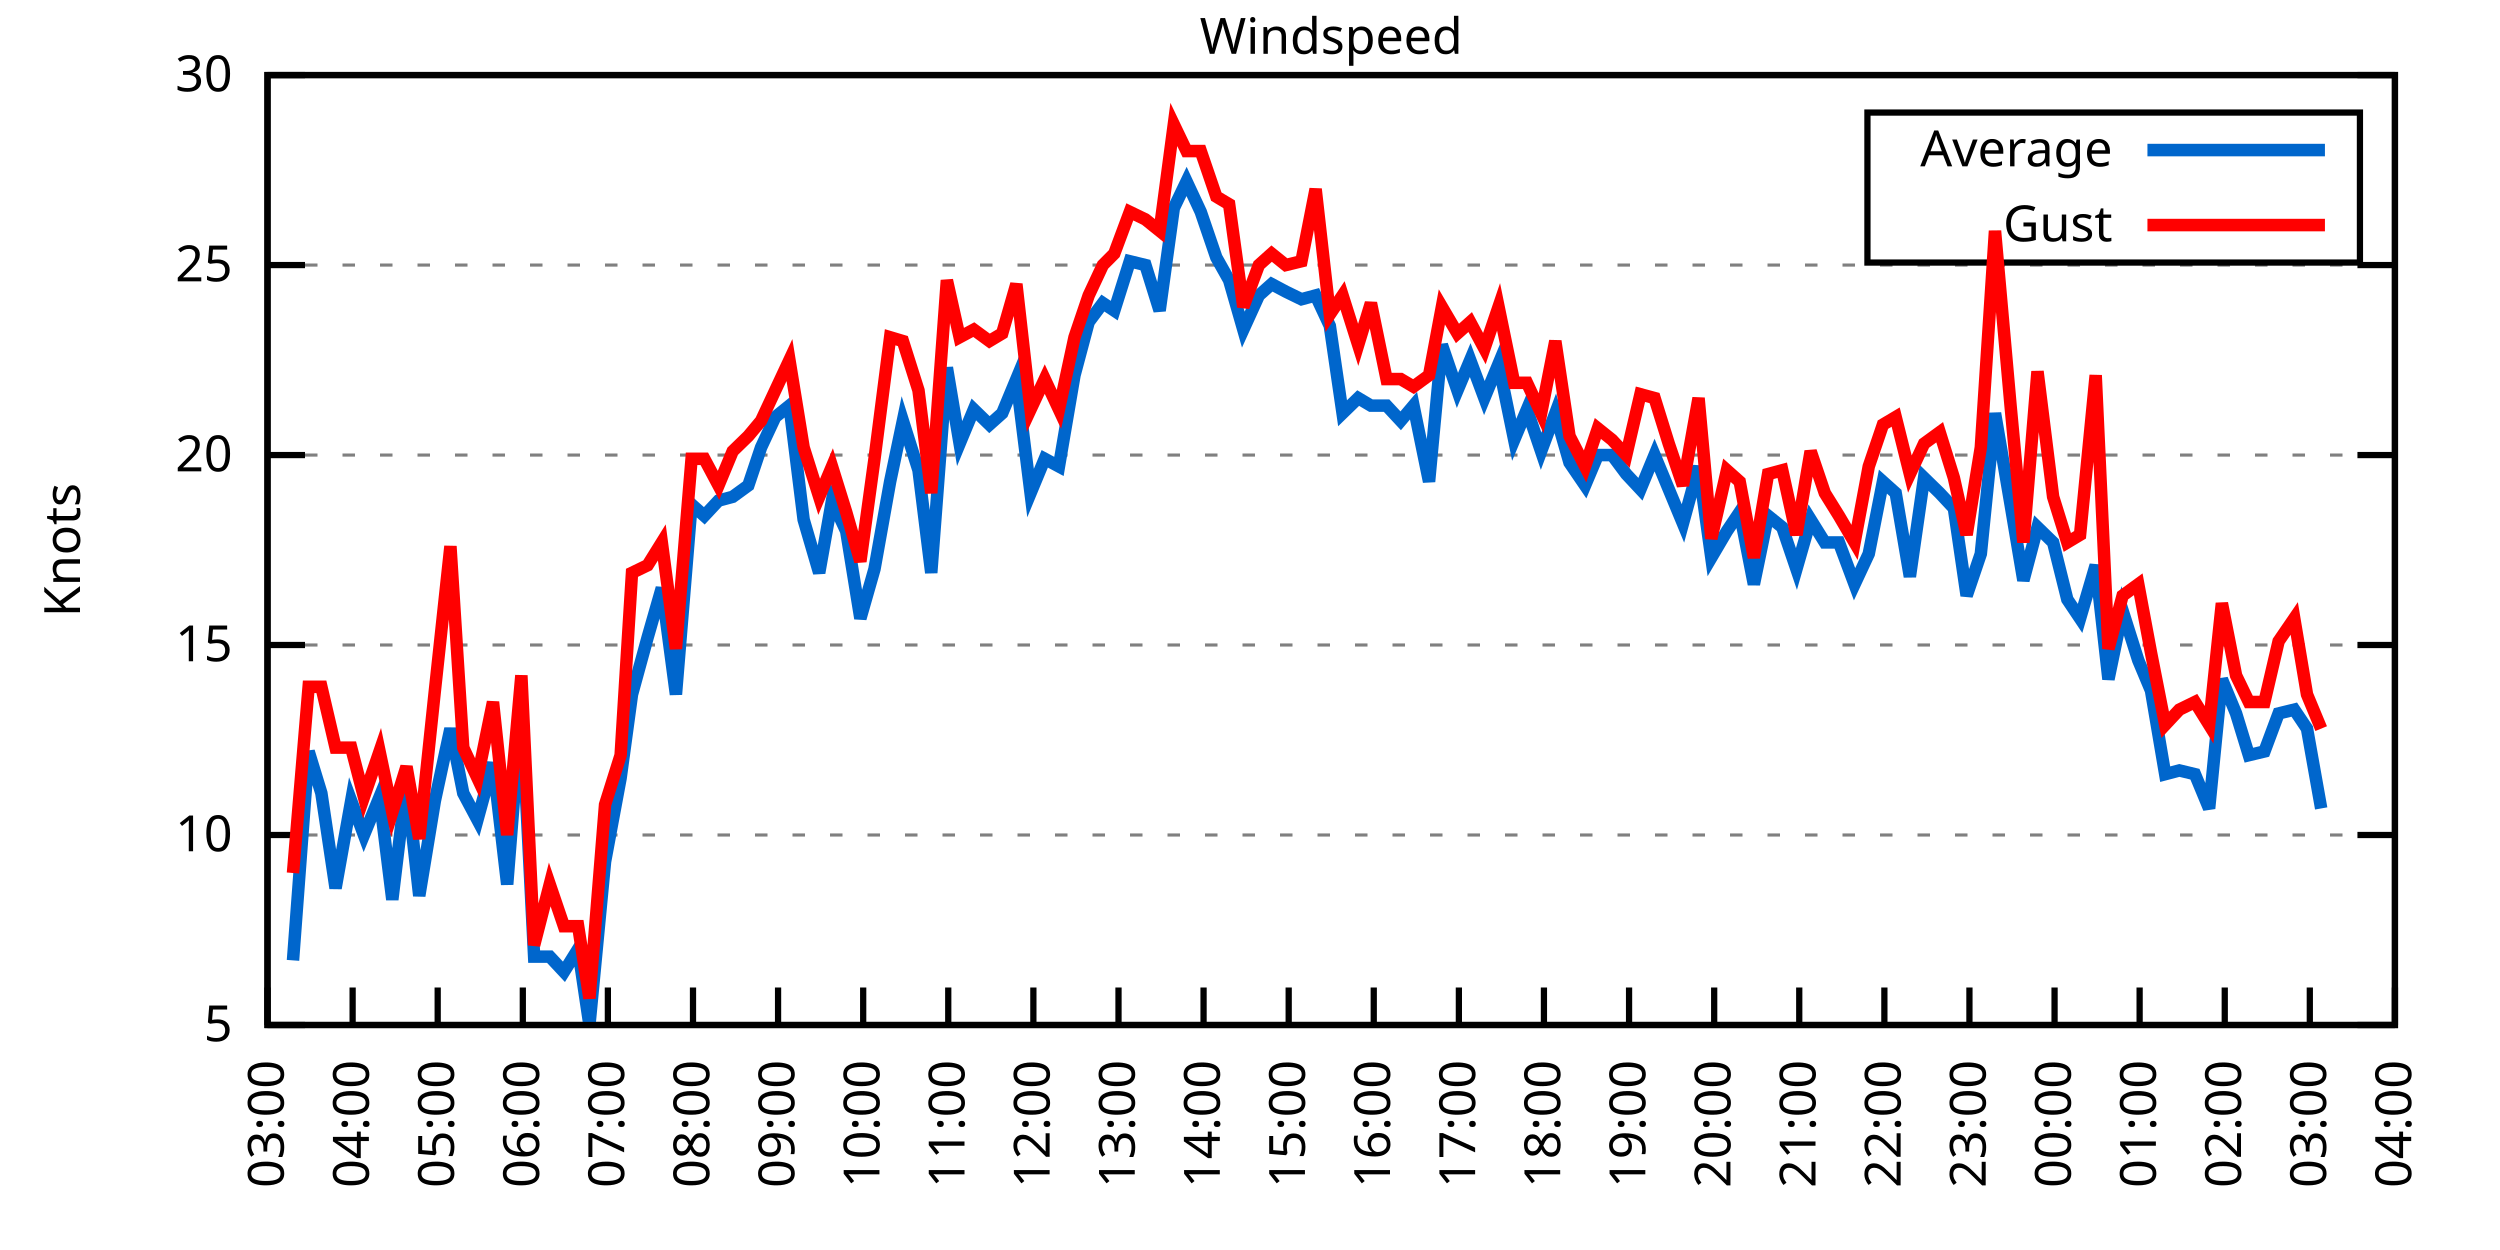
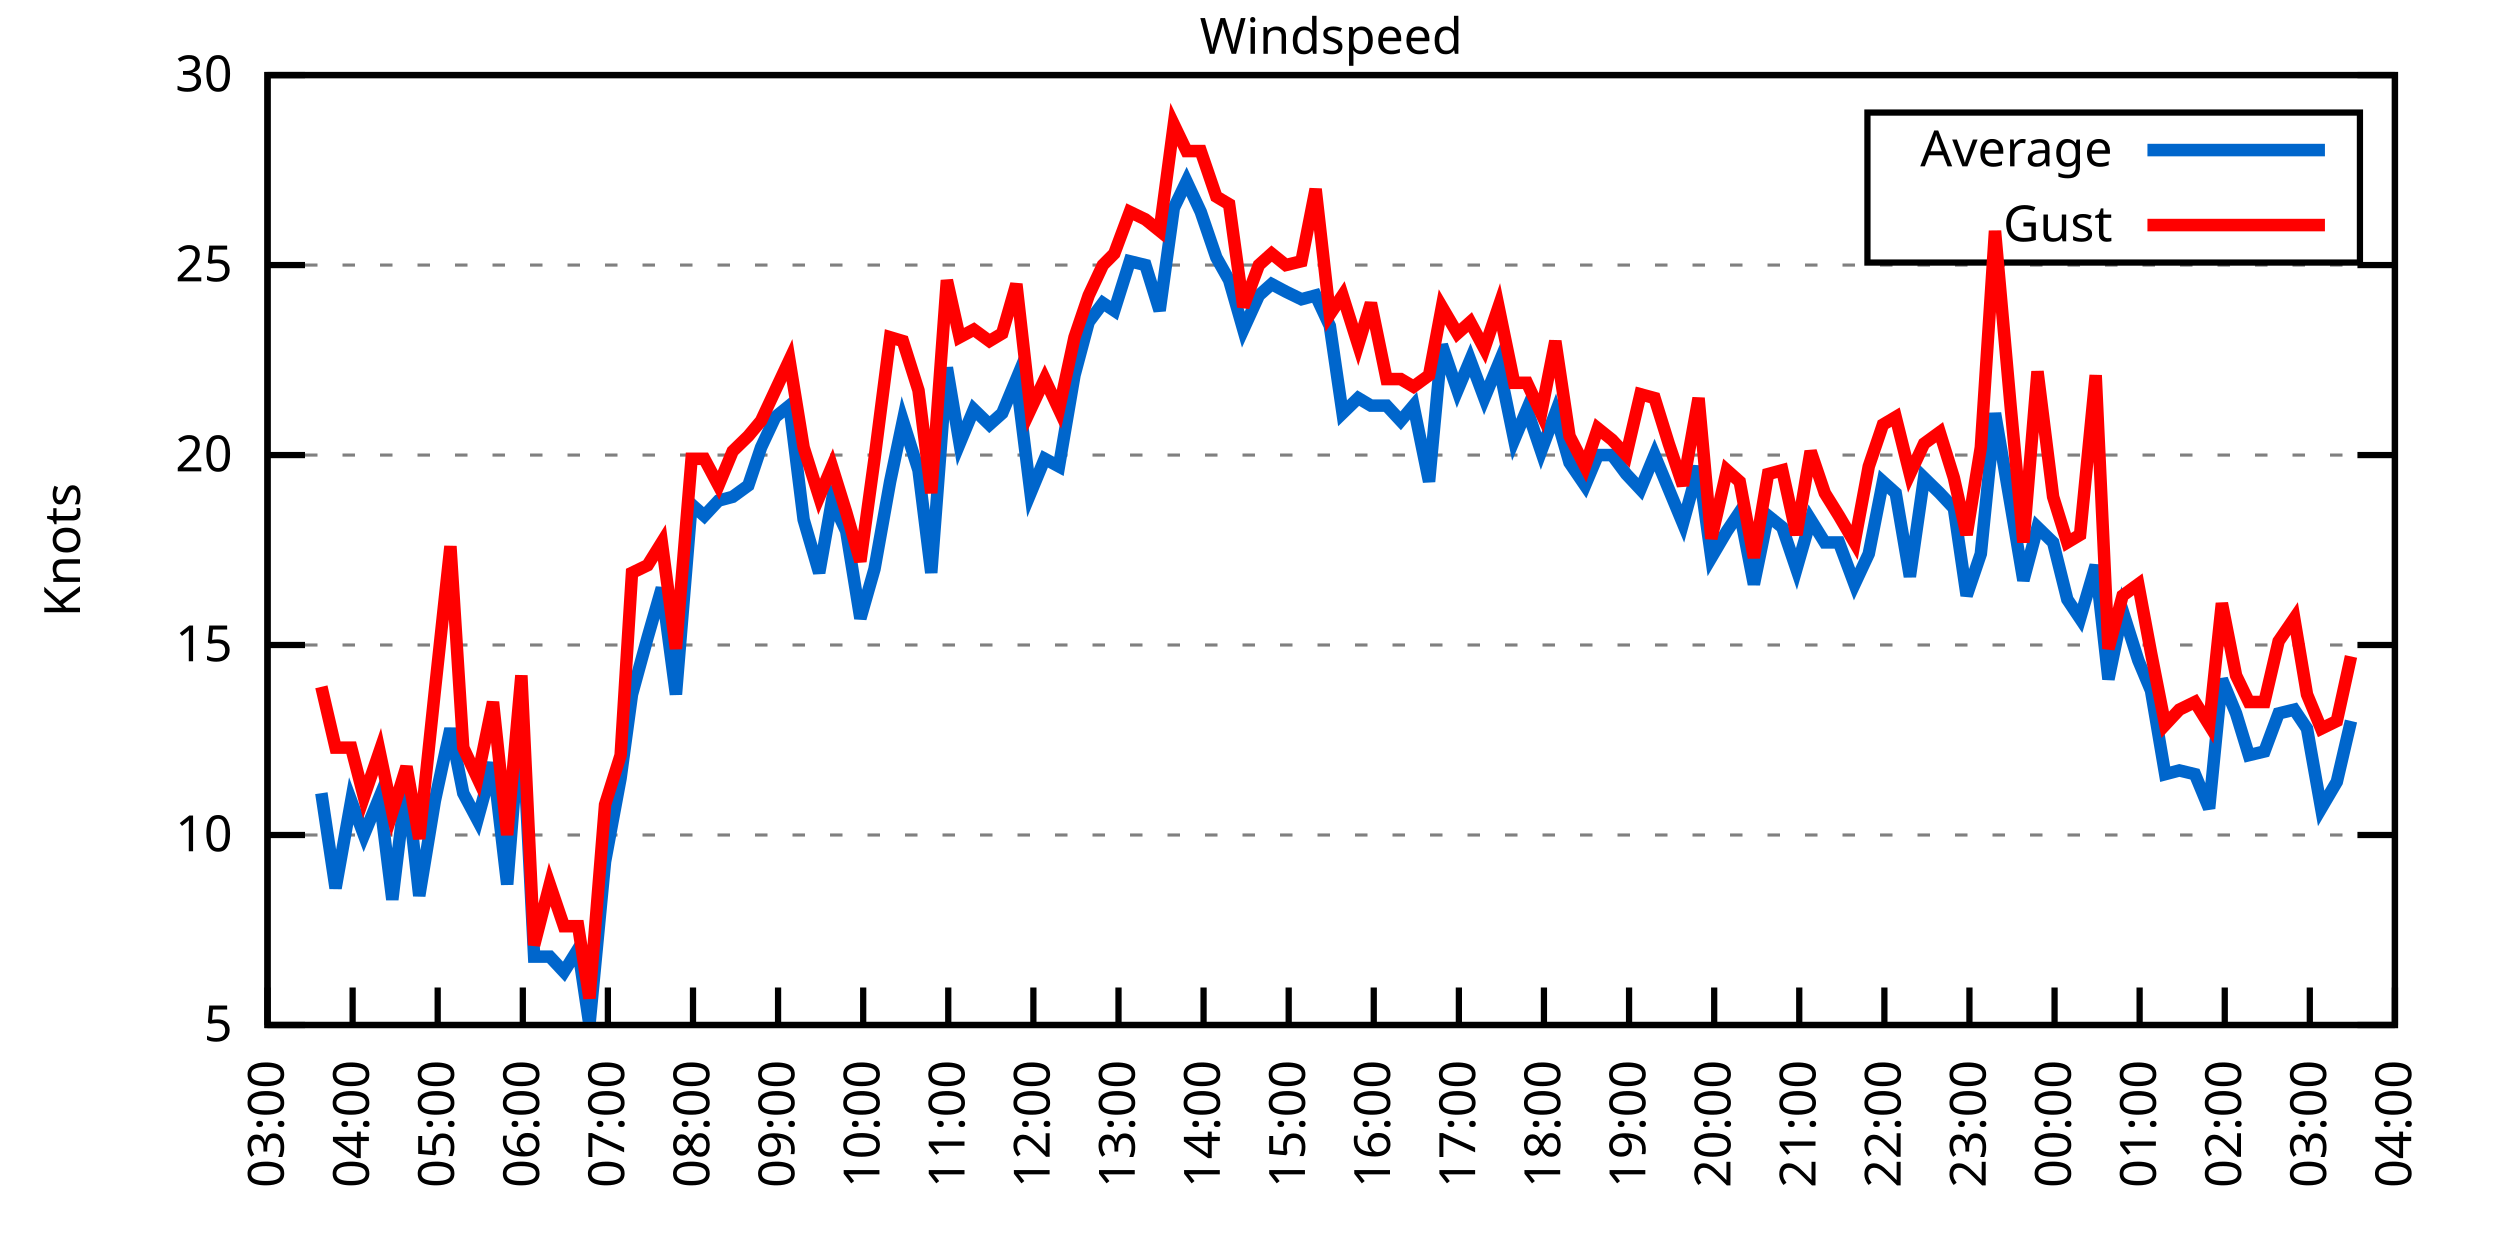
<svg xmlns="http://www.w3.org/2000/svg" xmlns:xlink="http://www.w3.org/1999/xlink" width="400" height="200" viewBox="0 0 400 200">
  <g id="gnuplot_canvas">
    <rect x="0" y="0" width="400" height="200" fill="none" />
    <defs>
      <circle id="gpDot" r="0.5" stroke-width="0.5" stroke="currentColor" />
      <path id="gpPt0" stroke-width="0.333" stroke="currentColor" d="M-1,0 h2 M0,-1 v2" />
      <path id="gpPt1" stroke-width="0.333" stroke="currentColor" d="M-1,-1 L1,1 M1,-1 L-1,1" />
      <path id="gpPt2" stroke-width="0.333" stroke="currentColor" d="M-1,0 L1,0 M0,-1 L0,1 M-1,-1 L1,1 M-1,1 L1,-1" />
      <rect id="gpPt3" stroke-width="0.333" stroke="currentColor" x="-1" y="-1" width="2" height="2" />
      <rect id="gpPt4" stroke-width="0.333" stroke="currentColor" fill="currentColor" x="-1" y="-1" width="2" height="2" />
      <circle id="gpPt5" stroke-width="0.333" stroke="currentColor" cx="0" cy="0" r="1" />
      <use xlink:href="#gpPt5" id="gpPt6" fill="currentColor" stroke="none" />
      <path id="gpPt7" stroke-width="0.333" stroke="currentColor" d="M0,-1.33 L-1.33,0.67 L1.33,0.67 z" />
      <use xlink:href="#gpPt7" id="gpPt8" fill="currentColor" stroke="none" />
      <use xlink:href="#gpPt7" id="gpPt9" stroke="currentColor" transform="rotate(180)" />
      <use xlink:href="#gpPt9" id="gpPt10" fill="currentColor" stroke="none" />
      <use xlink:href="#gpPt3" id="gpPt11" stroke="currentColor" transform="rotate(45)" />
      <use xlink:href="#gpPt11" id="gpPt12" fill="currentColor" stroke="none" />
      <path id="gpPt13" stroke-width="0.333" stroke="currentColor" d="M0,1.330 L1.265,0.411 L0.782,-1.067 L-0.782,-1.076 L-1.265,0.411 z" />
      <use xlink:href="#gpPt13" id="gpPt14" fill="currentColor" stroke="none" />
      <filter id="textbox" filterUnits="objectBoundingBox" x="0" y="0" height="1" width="1">
        <feFlood flood-color="white" flood-opacity="1" result="bgnd" />
        <feComposite in="SourceGraphic" in2="bgnd" operator="atop" />
      </filter>
      <filter id="greybox" filterUnits="objectBoundingBox" x="0" y="0" height="1" width="1">
        <feFlood flood-color="lightgrey" flood-opacity="1" result="grey" />
        <feComposite in="SourceGraphic" in2="grey" operator="atop" />
      </filter>
    </defs>
    <g fill="none" color="white" stroke="currentColor" stroke-width="1.00" stroke-linecap="butt" stroke-linejoin="miter">
</g>
    <g fill="none" color="black" stroke="currentColor" stroke-width="1.00" stroke-linecap="butt" stroke-linejoin="miter">
      <g stroke="none" shape-rendering="crispEdges">
        <polygon fill="rgb(255, 255, 255)" points="42.80,164.00 383.18,164.00 383.18,12.02 42.80,12.02 " />
      </g>
    </g>
    <g fill="none" color="black" stroke="currentColor" stroke-width="1.00" stroke-linecap="butt" stroke-linejoin="miter">
</g>
    <g fill="none" color="black" stroke="black" stroke-width="0.50" stroke-linecap="butt" stroke-linejoin="miter">
</g>
    <g fill="none" color="gray" stroke="currentColor" stroke-width="0.50" stroke-linecap="butt" stroke-linejoin="miter">
      <path stroke="gray" stroke-dasharray="2,4" class="gridline" d="M42.80,164.00 L383.19,164.00  " />
    </g>
    <g fill="none" color="gray" stroke="gray" stroke-width="1.00" stroke-linecap="butt" stroke-linejoin="miter">
</g>
    <g fill="none" color="black" stroke="currentColor" stroke-width="1.00" stroke-linecap="butt" stroke-linejoin="miter">
      <path stroke="black" d="M42.80,164.00 L48.80,164.00 M383.19,164.00 L377.19,164.00  " />
      <g transform="translate(37.20,166.60)" stroke="none" fill="black" font-family="Sans" font-size="8.00" text-anchor="end">
        <text>
          <tspan font-family="Sans"> 5</tspan>
        </text>
      </g>
    </g>
    <g fill="none" color="black" stroke="currentColor" stroke-width="1.00" stroke-linecap="butt" stroke-linejoin="miter">
</g>
    <g fill="none" color="black" stroke="black" stroke-width="0.50" stroke-linecap="butt" stroke-linejoin="miter">
</g>
    <g fill="none" color="gray" stroke="currentColor" stroke-width="0.50" stroke-linecap="butt" stroke-linejoin="miter">
      <path stroke="gray" stroke-dasharray="2,4" class="gridline" d="M42.80,133.60 L383.19,133.60  " />
    </g>
    <g fill="none" color="gray" stroke="gray" stroke-width="1.00" stroke-linecap="butt" stroke-linejoin="miter">
</g>
    <g fill="none" color="black" stroke="currentColor" stroke-width="1.00" stroke-linecap="butt" stroke-linejoin="miter">
      <path stroke="black" d="M42.80,133.60 L48.80,133.60 M383.19,133.60 L377.19,133.60  " />
      <g transform="translate(37.20,136.20)" stroke="none" fill="black" font-family="Sans" font-size="8.00" text-anchor="end">
        <text>
          <tspan font-family="Sans"> 10</tspan>
        </text>
      </g>
    </g>
    <g fill="none" color="black" stroke="currentColor" stroke-width="1.00" stroke-linecap="butt" stroke-linejoin="miter">
</g>
    <g fill="none" color="black" stroke="black" stroke-width="0.50" stroke-linecap="butt" stroke-linejoin="miter">
</g>
    <g fill="none" color="gray" stroke="currentColor" stroke-width="0.50" stroke-linecap="butt" stroke-linejoin="miter">
      <path stroke="gray" stroke-dasharray="2,4" class="gridline" d="M42.80,103.20 L383.19,103.20  " />
    </g>
    <g fill="none" color="gray" stroke="gray" stroke-width="1.00" stroke-linecap="butt" stroke-linejoin="miter">
</g>
    <g fill="none" color="black" stroke="currentColor" stroke-width="1.00" stroke-linecap="butt" stroke-linejoin="miter">
      <path stroke="black" d="M42.80,103.20 L48.80,103.20 M383.19,103.20 L377.19,103.20  " />
      <g transform="translate(37.20,105.80)" stroke="none" fill="black" font-family="Sans" font-size="8.00" text-anchor="end">
        <text>
          <tspan font-family="Sans"> 15</tspan>
        </text>
      </g>
    </g>
    <g fill="none" color="black" stroke="currentColor" stroke-width="1.00" stroke-linecap="butt" stroke-linejoin="miter">
</g>
    <g fill="none" color="black" stroke="black" stroke-width="0.50" stroke-linecap="butt" stroke-linejoin="miter">
</g>
    <g fill="none" color="gray" stroke="currentColor" stroke-width="0.50" stroke-linecap="butt" stroke-linejoin="miter">
      <path stroke="gray" stroke-dasharray="2,4" class="gridline" d="M42.80,72.81 L383.19,72.81  " />
    </g>
    <g fill="none" color="gray" stroke="gray" stroke-width="1.00" stroke-linecap="butt" stroke-linejoin="miter">
</g>
    <g fill="none" color="black" stroke="currentColor" stroke-width="1.00" stroke-linecap="butt" stroke-linejoin="miter">
      <path stroke="black" d="M42.80,72.81 L48.80,72.81 M383.19,72.81 L377.19,72.81  " />
      <g transform="translate(37.20,75.41)" stroke="none" fill="black" font-family="Sans" font-size="8.00" text-anchor="end">
        <text>
          <tspan font-family="Sans"> 20</tspan>
        </text>
      </g>
    </g>
    <g fill="none" color="black" stroke="currentColor" stroke-width="1.00" stroke-linecap="butt" stroke-linejoin="miter">
</g>
    <g fill="none" color="black" stroke="black" stroke-width="0.50" stroke-linecap="butt" stroke-linejoin="miter">
</g>
    <g fill="none" color="gray" stroke="currentColor" stroke-width="0.50" stroke-linecap="butt" stroke-linejoin="miter">
      <path stroke="gray" stroke-dasharray="2,4" class="gridline" d="M42.80,42.41 L383.19,42.41  " />
    </g>
    <g fill="none" color="gray" stroke="gray" stroke-width="1.00" stroke-linecap="butt" stroke-linejoin="miter">
</g>
    <g fill="none" color="black" stroke="currentColor" stroke-width="1.00" stroke-linecap="butt" stroke-linejoin="miter">
      <path stroke="black" d="M42.80,42.41 L48.80,42.41 M383.19,42.41 L377.19,42.41  " />
      <g transform="translate(37.20,45.01)" stroke="none" fill="black" font-family="Sans" font-size="8.00" text-anchor="end">
        <text>
          <tspan font-family="Sans"> 25</tspan>
        </text>
      </g>
    </g>
    <g fill="none" color="black" stroke="currentColor" stroke-width="1.00" stroke-linecap="butt" stroke-linejoin="miter">
</g>
    <g fill="none" color="black" stroke="black" stroke-width="0.50" stroke-linecap="butt" stroke-linejoin="miter">
</g>
    <g fill="none" color="gray" stroke="currentColor" stroke-width="0.50" stroke-linecap="butt" stroke-linejoin="miter">
      <path stroke="gray" stroke-dasharray="2,4" class="gridline" d="M42.80,12.01 L383.19,12.01  " />
    </g>
    <g fill="none" color="gray" stroke="gray" stroke-width="1.00" stroke-linecap="butt" stroke-linejoin="miter">
</g>
    <g fill="none" color="black" stroke="currentColor" stroke-width="1.00" stroke-linecap="butt" stroke-linejoin="miter">
      <path stroke="black" d="M42.80,12.01 L48.80,12.01 M383.19,12.01 L377.19,12.01  " />
      <g transform="translate(37.20,14.61)" stroke="none" fill="black" font-family="Sans" font-size="8.00" text-anchor="end">
        <text>
          <tspan font-family="Sans"> 30</tspan>
        </text>
      </g>
    </g>
    <g fill="none" color="black" stroke="currentColor" stroke-width="1.00" stroke-linecap="butt" stroke-linejoin="miter">
      <path stroke="black" d="M42.80,164.00 L42.80,158.00  " />
      <g transform="translate(45.40,169.60) rotate(270.00)" stroke="none" fill="black" font-family="Sans" font-size="8.00" text-anchor="end">
        <text>
          <tspan font-family="Sans">03:00</tspan>
        </text>
      </g>
    </g>
    <g fill="none" color="black" stroke="currentColor" stroke-width="1.00" stroke-linecap="butt" stroke-linejoin="miter">
      <path stroke="black" d="M56.42,164.00 L56.42,158.00  " />
      <g transform="translate(59.02,169.60) rotate(270.00)" stroke="none" fill="black" font-family="Sans" font-size="8.00" text-anchor="end">
        <text>
          <tspan font-family="Sans">04:00</tspan>
        </text>
      </g>
    </g>
    <g fill="none" color="black" stroke="currentColor" stroke-width="1.00" stroke-linecap="butt" stroke-linejoin="miter">
      <path stroke="black" d="M70.03,164.00 L70.03,158.00  " />
      <g transform="translate(72.63,169.60) rotate(270.00)" stroke="none" fill="black" font-family="Sans" font-size="8.00" text-anchor="end">
        <text>
          <tspan font-family="Sans">05:00</tspan>
        </text>
      </g>
    </g>
    <g fill="none" color="black" stroke="currentColor" stroke-width="1.00" stroke-linecap="butt" stroke-linejoin="miter">
      <path stroke="black" d="M83.65,164.00 L83.65,158.00  " />
      <g transform="translate(86.25,169.60) rotate(270.00)" stroke="none" fill="black" font-family="Sans" font-size="8.00" text-anchor="end">
        <text>
          <tspan font-family="Sans">06:00</tspan>
        </text>
      </g>
    </g>
    <g fill="none" color="black" stroke="currentColor" stroke-width="1.00" stroke-linecap="butt" stroke-linejoin="miter">
      <path stroke="black" d="M97.26,164.00 L97.26,158.00  " />
      <g transform="translate(99.86,169.60) rotate(270.00)" stroke="none" fill="black" font-family="Sans" font-size="8.00" text-anchor="end">
        <text>
          <tspan font-family="Sans">07:00</tspan>
        </text>
      </g>
    </g>
    <g fill="none" color="black" stroke="currentColor" stroke-width="1.00" stroke-linecap="butt" stroke-linejoin="miter">
      <path stroke="black" d="M110.88,164.00 L110.88,158.00  " />
      <g transform="translate(113.48,169.60) rotate(270.00)" stroke="none" fill="black" font-family="Sans" font-size="8.00" text-anchor="end">
        <text>
          <tspan font-family="Sans">08:00</tspan>
        </text>
      </g>
    </g>
    <g fill="none" color="black" stroke="currentColor" stroke-width="1.00" stroke-linecap="butt" stroke-linejoin="miter">
      <path stroke="black" d="M124.49,164.00 L124.49,158.00  " />
      <g transform="translate(127.09,169.60) rotate(270.00)" stroke="none" fill="black" font-family="Sans" font-size="8.00" text-anchor="end">
        <text>
          <tspan font-family="Sans">09:00</tspan>
        </text>
      </g>
    </g>
    <g fill="none" color="black" stroke="currentColor" stroke-width="1.00" stroke-linecap="butt" stroke-linejoin="miter">
      <path stroke="black" d="M138.11,164.00 L138.11,158.00  " />
      <g transform="translate(140.71,169.60) rotate(270.00)" stroke="none" fill="black" font-family="Sans" font-size="8.00" text-anchor="end">
        <text>
          <tspan font-family="Sans">10:00</tspan>
        </text>
      </g>
    </g>
    <g fill="none" color="black" stroke="currentColor" stroke-width="1.00" stroke-linecap="butt" stroke-linejoin="miter">
      <path stroke="black" d="M151.72,164.00 L151.72,158.00  " />
      <g transform="translate(154.32,169.60) rotate(270.00)" stroke="none" fill="black" font-family="Sans" font-size="8.00" text-anchor="end">
        <text>
          <tspan font-family="Sans">11:00</tspan>
        </text>
      </g>
    </g>
    <g fill="none" color="black" stroke="currentColor" stroke-width="1.00" stroke-linecap="butt" stroke-linejoin="miter">
      <path stroke="black" d="M165.34,164.00 L165.34,158.00  " />
      <g transform="translate(167.94,169.60) rotate(270.00)" stroke="none" fill="black" font-family="Sans" font-size="8.00" text-anchor="end">
        <text>
          <tspan font-family="Sans">12:00</tspan>
        </text>
      </g>
    </g>
    <g fill="none" color="black" stroke="currentColor" stroke-width="1.00" stroke-linecap="butt" stroke-linejoin="miter">
      <path stroke="black" d="M178.96,164.00 L178.96,158.00  " />
      <g transform="translate(181.56,169.60) rotate(270.00)" stroke="none" fill="black" font-family="Sans" font-size="8.00" text-anchor="end">
        <text>
          <tspan font-family="Sans">13:00</tspan>
        </text>
      </g>
    </g>
    <g fill="none" color="black" stroke="currentColor" stroke-width="1.00" stroke-linecap="butt" stroke-linejoin="miter">
      <path stroke="black" d="M192.57,164.00 L192.57,158.00  " />
      <g transform="translate(195.17,169.60) rotate(270.00)" stroke="none" fill="black" font-family="Sans" font-size="8.00" text-anchor="end">
        <text>
          <tspan font-family="Sans">14:00</tspan>
        </text>
      </g>
    </g>
    <g fill="none" color="black" stroke="currentColor" stroke-width="1.00" stroke-linecap="butt" stroke-linejoin="miter">
      <path stroke="black" d="M206.19,164.00 L206.19,158.00  " />
      <g transform="translate(208.79,169.60) rotate(270.00)" stroke="none" fill="black" font-family="Sans" font-size="8.00" text-anchor="end">
        <text>
          <tspan font-family="Sans">15:00</tspan>
        </text>
      </g>
    </g>
    <g fill="none" color="black" stroke="currentColor" stroke-width="1.00" stroke-linecap="butt" stroke-linejoin="miter">
      <path stroke="black" d="M219.80,164.00 L219.80,158.00  " />
      <g transform="translate(222.40,169.60) rotate(270.00)" stroke="none" fill="black" font-family="Sans" font-size="8.00" text-anchor="end">
        <text>
          <tspan font-family="Sans">16:00</tspan>
        </text>
      </g>
    </g>
    <g fill="none" color="black" stroke="currentColor" stroke-width="1.00" stroke-linecap="butt" stroke-linejoin="miter">
      <path stroke="black" d="M233.42,164.00 L233.42,158.00  " />
      <g transform="translate(236.02,169.60) rotate(270.00)" stroke="none" fill="black" font-family="Sans" font-size="8.00" text-anchor="end">
        <text>
          <tspan font-family="Sans">17:00</tspan>
        </text>
      </g>
    </g>
    <g fill="none" color="black" stroke="currentColor" stroke-width="1.00" stroke-linecap="butt" stroke-linejoin="miter">
      <path stroke="black" d="M247.03,164.00 L247.03,158.00  " />
      <g transform="translate(249.63,169.60) rotate(270.00)" stroke="none" fill="black" font-family="Sans" font-size="8.00" text-anchor="end">
        <text>
          <tspan font-family="Sans">18:00</tspan>
        </text>
      </g>
    </g>
    <g fill="none" color="black" stroke="currentColor" stroke-width="1.00" stroke-linecap="butt" stroke-linejoin="miter">
      <path stroke="black" d="M260.65,164.00 L260.65,158.00  " />
      <g transform="translate(263.25,169.60) rotate(270.00)" stroke="none" fill="black" font-family="Sans" font-size="8.00" text-anchor="end">
        <text>
          <tspan font-family="Sans">19:00</tspan>
        </text>
      </g>
    </g>
    <g fill="none" color="black" stroke="currentColor" stroke-width="1.00" stroke-linecap="butt" stroke-linejoin="miter">
      <path stroke="black" d="M274.27,164.00 L274.27,158.00  " />
      <g transform="translate(276.87,169.60) rotate(270.00)" stroke="none" fill="black" font-family="Sans" font-size="8.00" text-anchor="end">
        <text>
          <tspan font-family="Sans">20:00</tspan>
        </text>
      </g>
    </g>
    <g fill="none" color="black" stroke="currentColor" stroke-width="1.00" stroke-linecap="butt" stroke-linejoin="miter">
      <path stroke="black" d="M287.88,164.00 L287.88,158.00  " />
      <g transform="translate(290.48,169.60) rotate(270.00)" stroke="none" fill="black" font-family="Sans" font-size="8.00" text-anchor="end">
        <text>
          <tspan font-family="Sans">21:00</tspan>
        </text>
      </g>
    </g>
    <g fill="none" color="black" stroke="currentColor" stroke-width="1.00" stroke-linecap="butt" stroke-linejoin="miter">
      <path stroke="black" d="M301.50,164.00 L301.50,158.00  " />
      <g transform="translate(304.10,169.60) rotate(270.00)" stroke="none" fill="black" font-family="Sans" font-size="8.00" text-anchor="end">
        <text>
          <tspan font-family="Sans">22:00</tspan>
        </text>
      </g>
    </g>
    <g fill="none" color="black" stroke="currentColor" stroke-width="1.00" stroke-linecap="butt" stroke-linejoin="miter">
      <path stroke="black" d="M315.11,164.00 L315.11,158.00  " />
      <g transform="translate(317.71,169.60) rotate(270.00)" stroke="none" fill="black" font-family="Sans" font-size="8.00" text-anchor="end">
        <text>
          <tspan font-family="Sans">23:00</tspan>
        </text>
      </g>
    </g>
    <g fill="none" color="black" stroke="currentColor" stroke-width="1.00" stroke-linecap="butt" stroke-linejoin="miter">
      <path stroke="black" d="M328.73,164.00 L328.73,158.00  " />
      <g transform="translate(331.33,169.60) rotate(270.00)" stroke="none" fill="black" font-family="Sans" font-size="8.00" text-anchor="end">
        <text>
          <tspan font-family="Sans">00:00</tspan>
        </text>
      </g>
    </g>
    <g fill="none" color="black" stroke="currentColor" stroke-width="1.00" stroke-linecap="butt" stroke-linejoin="miter">
      <path stroke="black" d="M342.34,164.00 L342.34,158.00  " />
      <g transform="translate(344.94,169.60) rotate(270.00)" stroke="none" fill="black" font-family="Sans" font-size="8.00" text-anchor="end">
        <text>
          <tspan font-family="Sans">01:00</tspan>
        </text>
      </g>
    </g>
    <g fill="none" color="black" stroke="currentColor" stroke-width="1.00" stroke-linecap="butt" stroke-linejoin="miter">
      <path stroke="black" d="M355.96,164.00 L355.96,158.00  " />
      <g transform="translate(358.56,169.60) rotate(270.00)" stroke="none" fill="black" font-family="Sans" font-size="8.00" text-anchor="end">
        <text>
          <tspan font-family="Sans">02:00</tspan>
        </text>
      </g>
    </g>
    <g fill="none" color="black" stroke="currentColor" stroke-width="1.00" stroke-linecap="butt" stroke-linejoin="miter">
      <path stroke="black" d="M369.57,164.00 L369.57,158.00  " />
      <g transform="translate(372.17,169.60) rotate(270.00)" stroke="none" fill="black" font-family="Sans" font-size="8.00" text-anchor="end">
        <text>
          <tspan font-family="Sans">03:00</tspan>
        </text>
      </g>
    </g>
    <g fill="none" color="black" stroke="currentColor" stroke-width="1.00" stroke-linecap="butt" stroke-linejoin="miter">
      <path stroke="black" d="M383.19,164.00 L383.19,158.00  " />
      <g transform="translate(385.79,169.60) rotate(270.00)" stroke="none" fill="black" font-family="Sans" font-size="8.00" text-anchor="end">
        <text>
          <tspan font-family="Sans">04:00</tspan>
        </text>
      </g>
    </g>
    <g fill="none" color="black" stroke="currentColor" stroke-width="1.00" stroke-linecap="butt" stroke-linejoin="miter">
</g>
    <g fill="none" color="black" stroke="currentColor" stroke-width="1.00" stroke-linecap="butt" stroke-linejoin="miter">
      <path stroke="black" d="M42.80,12.01 L42.80,164.00 L383.19,164.00 L383.19,12.01 L42.80,12.01 Z  " />
    </g>
    <g fill="none" color="black" stroke="currentColor" stroke-width="1.00" stroke-linecap="butt" stroke-linejoin="miter">
</g>
    <g fill="none" color="black" stroke="currentColor" stroke-width="1.00" stroke-linecap="butt" stroke-linejoin="miter">
      <path stroke="black" d="M298.79,42.01 L298.79,18.01 L377.59,18.01 L377.59,42.01 L298.79,42.01 Z  " />
    </g>
    <g id="Windspeed_plot_1">
      <g fill="none" color="white" stroke="black" stroke-width="2.00" stroke-linecap="butt" stroke-linejoin="miter">
</g>
      <g fill="none" color="black" stroke="currentColor" stroke-width="2.00" stroke-linecap="butt" stroke-linejoin="miter">
        <g transform="translate(337.99,26.61)" stroke="none" fill="black" font-family="Sans" font-size="8.00" text-anchor="end">
          <text>
            <tspan font-family="Sans">Average</tspan>
          </text>
        </g>
      </g>
      <g fill="none" color="black" stroke="currentColor" stroke-width="2.00" stroke-linecap="butt" stroke-linejoin="miter">
-         <path stroke="rgb(  0, 102, 204)" d="M343.59,24.01 L371.99,24.01 M46.88,153.66 L49.38,120.23 L51.42,126.91 L53.69,142.11 L56.19,128.13 L58.23,133.60   L60.73,127.52 L62.77,143.94 L65.04,125.09 L67.08,143.33 L69.58,128.13 L72.07,116.58 L74.12,126.91 L76.39,131.17   L78.88,122.05 L81.15,141.51 L83.42,112.93 L85.46,153.06 L87.96,153.06 L90.23,155.49 L92.50,151.84 L94.31,164.00   L96.81,137.86 L99.30,124.48 L101.12,111.11 L103.62,101.99 L105.89,94.08 L108.15,111.11 L110.65,80.71 L112.69,82.53   L114.96,80.10 L117.23,79.49 L119.73,77.67 L121.77,71.59 L124.04,66.73 L126.31,64.90 L128.58,83.14 L131.07,91.65   L133.12,80.10 L135.39,84.97 L137.66,98.95 L139.92,91.04 L142.42,77.06 L144.46,67.33 L146.96,75.24 L149.00,91.65   L151.50,58.82 L153.54,70.98 L155.81,65.51 L158.31,67.94 L160.35,66.12 L162.62,60.65 L164.89,78.89 L167.16,73.41   L169.43,74.63 L171.92,60.04 L174.19,51.53 L176.46,48.49 L178.28,49.70 L180.77,41.80 L183.27,42.41 L185.54,49.70   L187.81,33.29 L189.85,29.03 L192.12,33.90 L194.61,41.19 L196.66,44.84 L198.93,52.74 L201.42,47.27 L203.46,45.45   L205.73,46.66 L208.23,47.88 L210.50,47.27 L212.77,52.14 L214.81,66.12 L217.31,63.69 L219.35,64.90 L221.85,64.90   L224.11,67.33 L226.16,64.90 L228.65,77.06 L230.70,55.18 L233.19,62.47 L235.23,57.61 L237.50,63.69 L239.77,58.21   L242.27,70.37 L244.31,65.51 L246.58,72.20 L248.85,66.12 L251.12,74.02 L253.61,77.67 L255.66,72.81 L257.93,72.81   L260.20,75.85 L262.47,78.28 L264.73,72.81 L267.00,78.28 L269.27,83.75 L271.77,74.63 L273.81,89.22 L276.31,84.97   L278.35,81.93 L280.62,93.48 L282.89,82.53 L285.16,84.36 L287.43,91.04 L289.70,83.14 L291.97,86.79 L294.23,86.79   L296.73,93.48 L299.00,88.61 L301.27,77.06 L303.31,78.89 L305.58,92.26 L307.85,76.45 L310.35,78.89 L312.62,81.32   L314.66,95.30 L316.93,88.61 L319.20,66.12 L321.69,80.71 L323.74,92.87 L326.00,84.36 L328.50,86.79 L330.77,95.91   L332.81,98.95 L335.31,90.44 L337.35,108.68 L339.62,97.73 L342.12,105.64 L344.16,110.50 L346.43,123.87 L348.70,123.27   L351.19,123.87 L353.46,129.35 L355.50,108.68 L357.77,114.15 L359.82,120.83 L362.31,120.23 L364.58,114.15 L367.08,113.54   L369.12,116.58 L371.39,129.35  " />
+         <path stroke="rgb(  0, 102, 204)" d="M343.59,24.01 L371.99,24.01 M51.42,126.91 L53.69,142.11 L56.19,128.13 L58.23,133.60 L60.73,127.52 L62.77,143.94   L65.04,125.09 L67.08,143.33 L69.58,128.13 L72.07,116.58 L74.12,126.91 L76.39,131.17 L78.88,122.05 L81.15,141.51   L83.42,112.93 L85.46,153.06 L87.96,153.06 L90.23,155.49 L92.50,151.84 L94.31,164.00 L96.81,137.86 L99.30,124.48   L101.12,111.11 L103.62,101.99 L105.89,94.08 L108.15,111.11 L110.65,80.71 L112.69,82.53 L114.96,80.10 L117.23,79.49   L119.73,77.67 L121.77,71.59 L124.04,66.73 L126.31,64.90 L128.58,83.14 L131.07,91.65 L133.12,80.10 L135.39,84.97   L137.66,98.95 L139.92,91.04 L142.42,77.06 L144.46,67.33 L146.96,75.24 L149.00,91.65 L151.50,58.82 L153.54,70.98   L155.81,65.51 L158.31,67.94 L160.35,66.12 L162.62,60.65 L164.89,78.89 L167.16,73.41 L169.43,74.63 L171.92,60.04   L174.19,51.53 L176.46,48.49 L178.28,49.70 L180.77,41.80 L183.27,42.41 L185.54,49.70 L187.81,33.29 L189.85,29.03   L192.12,33.90 L194.61,41.19 L196.66,44.84 L198.93,52.74 L201.42,47.27 L203.46,45.45 L205.73,46.66 L208.23,47.88   L210.50,47.27 L212.77,52.14 L214.81,66.12 L217.31,63.69 L219.35,64.90 L221.85,64.90 L224.11,67.33 L226.16,64.90   L228.65,77.06 L230.70,55.18 L233.19,62.47 L235.23,57.61 L237.50,63.69 L239.77,58.21 L242.27,70.37 L244.31,65.51   L246.58,72.20 L248.85,66.12 L251.12,74.02 L253.61,77.67 L255.66,72.81 L257.93,72.81 L260.20,75.85 L262.47,78.28   L264.73,72.81 L267.00,78.28 L269.27,83.75 L271.77,74.63 L273.81,89.22 L276.31,84.97 L278.35,81.93 L280.62,93.48   L282.89,82.53 L285.16,84.36 L287.43,91.04 L289.70,83.14 L291.97,86.79 L294.23,86.79 L296.73,93.48 L299.00,88.61   L301.27,77.06 L303.31,78.89 L305.58,92.26 L307.85,76.45 L310.35,78.89 L312.62,81.32 L314.66,95.30 L316.93,88.61   L319.20,66.12 L321.69,80.71 L323.74,92.87 L326.00,84.36 L328.50,86.79 L330.77,95.91 L332.81,98.95 L335.31,90.44   L337.35,108.68 L339.62,97.73 L342.12,105.64 L344.16,110.50 L346.43,123.87 L348.70,123.27 L351.19,123.87 L353.46,129.35   L355.50,108.68 L357.77,114.15 L359.82,120.83 L362.31,120.23 L364.58,114.15 L367.08,113.54 L369.12,116.58 L371.39,129.35   L373.89,125.09 L376.16,115.36  " />
      </g>
    </g>
    <g id="Windspeed_plot_2">
      <g fill="none" color="black" stroke="currentColor" stroke-width="2.00" stroke-linecap="butt" stroke-linejoin="miter">
        <g transform="translate(337.99,38.61)" stroke="none" fill="black" font-family="Sans" font-size="8.00" text-anchor="end">
          <text>
            <tspan font-family="Sans">Gust</tspan>
          </text>
        </g>
      </g>
      <g fill="none" color="black" stroke="currentColor" stroke-width="2.00" stroke-linecap="butt" stroke-linejoin="miter">
-         <path stroke="rgb(255,   0,   0)" d="M343.59,36.01 L371.99,36.01 M46.88,139.68 L49.38,109.89 L51.42,109.89 L53.69,119.62 L56.19,119.62 L58.23,127.52   L60.73,120.23 L62.77,129.95 L65.04,122.66 L67.08,134.21 L69.58,110.50 L72.07,87.40 L74.12,119.62 L76.39,124.48   L78.88,112.32 L81.15,133.60 L83.42,108.07 L85.46,151.23 L87.96,141.51 L90.23,148.19 L92.50,148.19 L94.31,159.74   L96.81,128.74 L99.30,120.83 L101.12,91.65 L103.62,90.44 L105.89,86.79 L108.15,103.81 L110.65,73.41 L112.69,73.41   L114.96,77.67 L117.23,72.20 L119.73,69.77 L121.77,67.33 L124.04,62.47 L126.31,57.61 L128.58,71.59 L131.07,79.49   L133.12,74.63 L135.39,81.93 L137.66,89.83 L139.92,73.41 L142.42,53.96 L144.46,54.57 L146.96,62.47 L149.00,78.89   L151.50,44.84 L153.54,53.96 L155.81,52.74 L158.31,54.57 L160.35,53.35 L162.62,45.45 L164.89,65.51 L167.16,60.65   L169.43,65.51 L171.92,53.96 L174.19,47.27 L176.46,42.41 L178.28,40.58 L180.77,33.90 L183.27,35.11 L185.54,36.94   L187.81,19.91 L189.85,24.17 L192.12,24.17 L194.61,31.46 L196.66,32.68 L198.93,49.10 L201.42,42.41 L203.46,40.58   L205.73,42.41 L208.23,41.80 L210.50,30.25 L212.77,50.31 L214.81,47.27 L217.31,55.18 L219.35,48.49 L221.85,60.65   L224.11,60.65 L226.16,61.86 L228.65,60.04 L230.70,49.10 L233.19,53.35 L235.23,51.53 L237.50,55.78 L239.77,49.10   L242.27,61.25 L244.31,61.25 L246.58,66.12 L248.85,54.57 L251.12,69.77 L253.61,74.63 L255.66,68.55 L257.93,70.37   L260.20,72.81 L262.47,63.08 L264.73,63.69 L267.00,70.98 L269.27,77.67 L271.77,63.69 L273.81,86.18 L276.31,75.24   L278.35,77.06 L280.62,89.22 L282.89,75.85 L285.16,75.24 L287.43,85.57 L289.70,72.20 L291.97,78.89 L294.23,82.53   L296.73,86.79 L299.00,74.63 L301.27,67.94 L303.31,66.73 L305.58,75.85 L307.85,70.98 L310.35,69.16 L312.62,76.45   L314.66,85.57 L316.93,71.59 L319.20,36.94 L321.69,64.90 L323.74,86.79 L326.00,59.43 L328.50,79.49 L330.77,86.79   L332.81,85.57 L335.31,60.04 L337.35,103.81 L339.62,95.30 L342.12,93.48 L344.16,104.42 L346.43,115.97 L348.70,113.54   L351.19,112.32 L353.46,115.97 L355.50,96.52 L357.77,108.07 L359.82,112.32 L362.31,112.32 L364.58,102.60 L367.08,98.95   L369.12,111.11 L371.39,116.58  " />
+         <path stroke="rgb(255,   0,   0)" d="M343.59,36.01 L371.99,36.01 M51.42,109.89 L53.69,119.62 L56.19,119.62 L58.23,127.52 L60.73,120.23 L62.77,129.95   L65.04,122.66 L67.08,134.21 L69.58,110.50 L72.07,87.40 L74.12,119.62 L76.39,124.48 L78.88,112.32 L81.15,133.60   L83.42,108.07 L85.46,151.23 L87.96,141.51 L90.23,148.19 L92.50,148.19 L94.31,159.74 L96.81,128.74 L99.30,120.83   L101.12,91.65 L103.62,90.44 L105.89,86.79 L108.15,103.81 L110.65,73.41 L112.69,73.41 L114.96,77.67 L117.23,72.20   L119.73,69.77 L121.77,67.33 L124.04,62.47 L126.31,57.61 L128.58,71.59 L131.07,79.49 L133.12,74.63 L135.39,81.93   L137.66,89.83 L139.92,73.41 L142.42,53.96 L144.46,54.57 L146.96,62.47 L149.00,78.89 L151.50,44.84 L153.54,53.96   L155.81,52.74 L158.31,54.57 L160.35,53.35 L162.62,45.45 L164.89,65.51 L167.16,60.65 L169.43,65.51 L171.92,53.96   L174.19,47.27 L176.46,42.41 L178.28,40.58 L180.77,33.90 L183.27,35.11 L185.54,36.94 L187.81,19.91 L189.85,24.17   L192.12,24.17 L194.61,31.46 L196.66,32.68 L198.93,49.10 L201.42,42.41 L203.46,40.58 L205.73,42.41 L208.23,41.80   L210.50,30.25 L212.77,50.31 L214.81,47.27 L217.31,55.18 L219.35,48.49 L221.85,60.65 L224.11,60.65 L226.16,61.86   L228.65,60.04 L230.70,49.10 L233.19,53.35 L235.23,51.53 L237.50,55.78 L239.77,49.10 L242.27,61.25 L244.31,61.25   L246.58,66.12 L248.85,54.57 L251.12,69.77 L253.61,74.63 L255.66,68.55 L257.93,70.37 L260.20,72.81 L262.47,63.08   L264.73,63.69 L267.00,70.98 L269.27,77.67 L271.77,63.69 L273.81,86.18 L276.31,75.24 L278.35,77.06 L280.62,89.22   L282.89,75.85 L285.16,75.24 L287.43,85.57 L289.70,72.20 L291.97,78.89 L294.23,82.53 L296.73,86.79 L299.00,74.63   L301.27,67.94 L303.31,66.73 L305.58,75.85 L307.85,70.98 L310.35,69.16 L312.62,76.45 L314.66,85.57 L316.93,71.59   L319.20,36.94 L321.69,64.90 L323.74,86.79 L326.00,59.43 L328.50,79.49 L330.77,86.79 L332.81,85.57 L335.31,60.04   L337.35,103.81 L339.62,95.30 L342.12,93.48 L344.16,104.42 L346.43,115.97 L348.70,113.54 L351.19,112.32 L353.46,115.97   L355.50,96.52 L357.77,108.07 L359.82,112.32 L362.31,112.32 L364.58,102.60 L367.08,98.95 L369.12,111.11 L371.39,116.58   L373.89,115.36 L376.16,105.03  " />
      </g>
    </g>
    <g fill="none" color="black" stroke="currentColor" stroke-width="2.00" stroke-linecap="butt" stroke-linejoin="miter">
</g>
    <g fill="none" color="black" stroke="black" stroke-width="1.00" stroke-linecap="butt" stroke-linejoin="miter">
</g>
    <g fill="none" color="black" stroke="currentColor" stroke-width="1.00" stroke-linecap="butt" stroke-linejoin="miter">
      <path stroke="black" d="M42.80,12.01 L42.80,164.00 L383.19,164.00 L383.19,12.01 L42.80,12.01 Z  " />
      <g transform="translate(12.80,88.01) rotate(270.00)" stroke="none" fill="black" font-family="Sans" font-size="8.00" text-anchor="middle">
        <text>
          <tspan font-family="Sans">Knots</tspan>
        </text>
      </g>
    </g>
    <g fill="none" color="black" stroke="currentColor" stroke-width="1.00" stroke-linecap="butt" stroke-linejoin="miter">
</g>
    <g fill="none" color="black" stroke="currentColor" stroke-width="1.00" stroke-linecap="butt" stroke-linejoin="miter">
      <g transform="translate(212.99,8.61)" stroke="none" fill="black" font-family="Sans" font-size="8.00" text-anchor="middle">
        <text>
          <tspan font-family="Sans">Windspeed</tspan>
        </text>
      </g>
    </g>
    <g fill="none" color="black" stroke="currentColor" stroke-width="1.00" stroke-linecap="butt" stroke-linejoin="miter">
</g>
  </g>
</svg>
